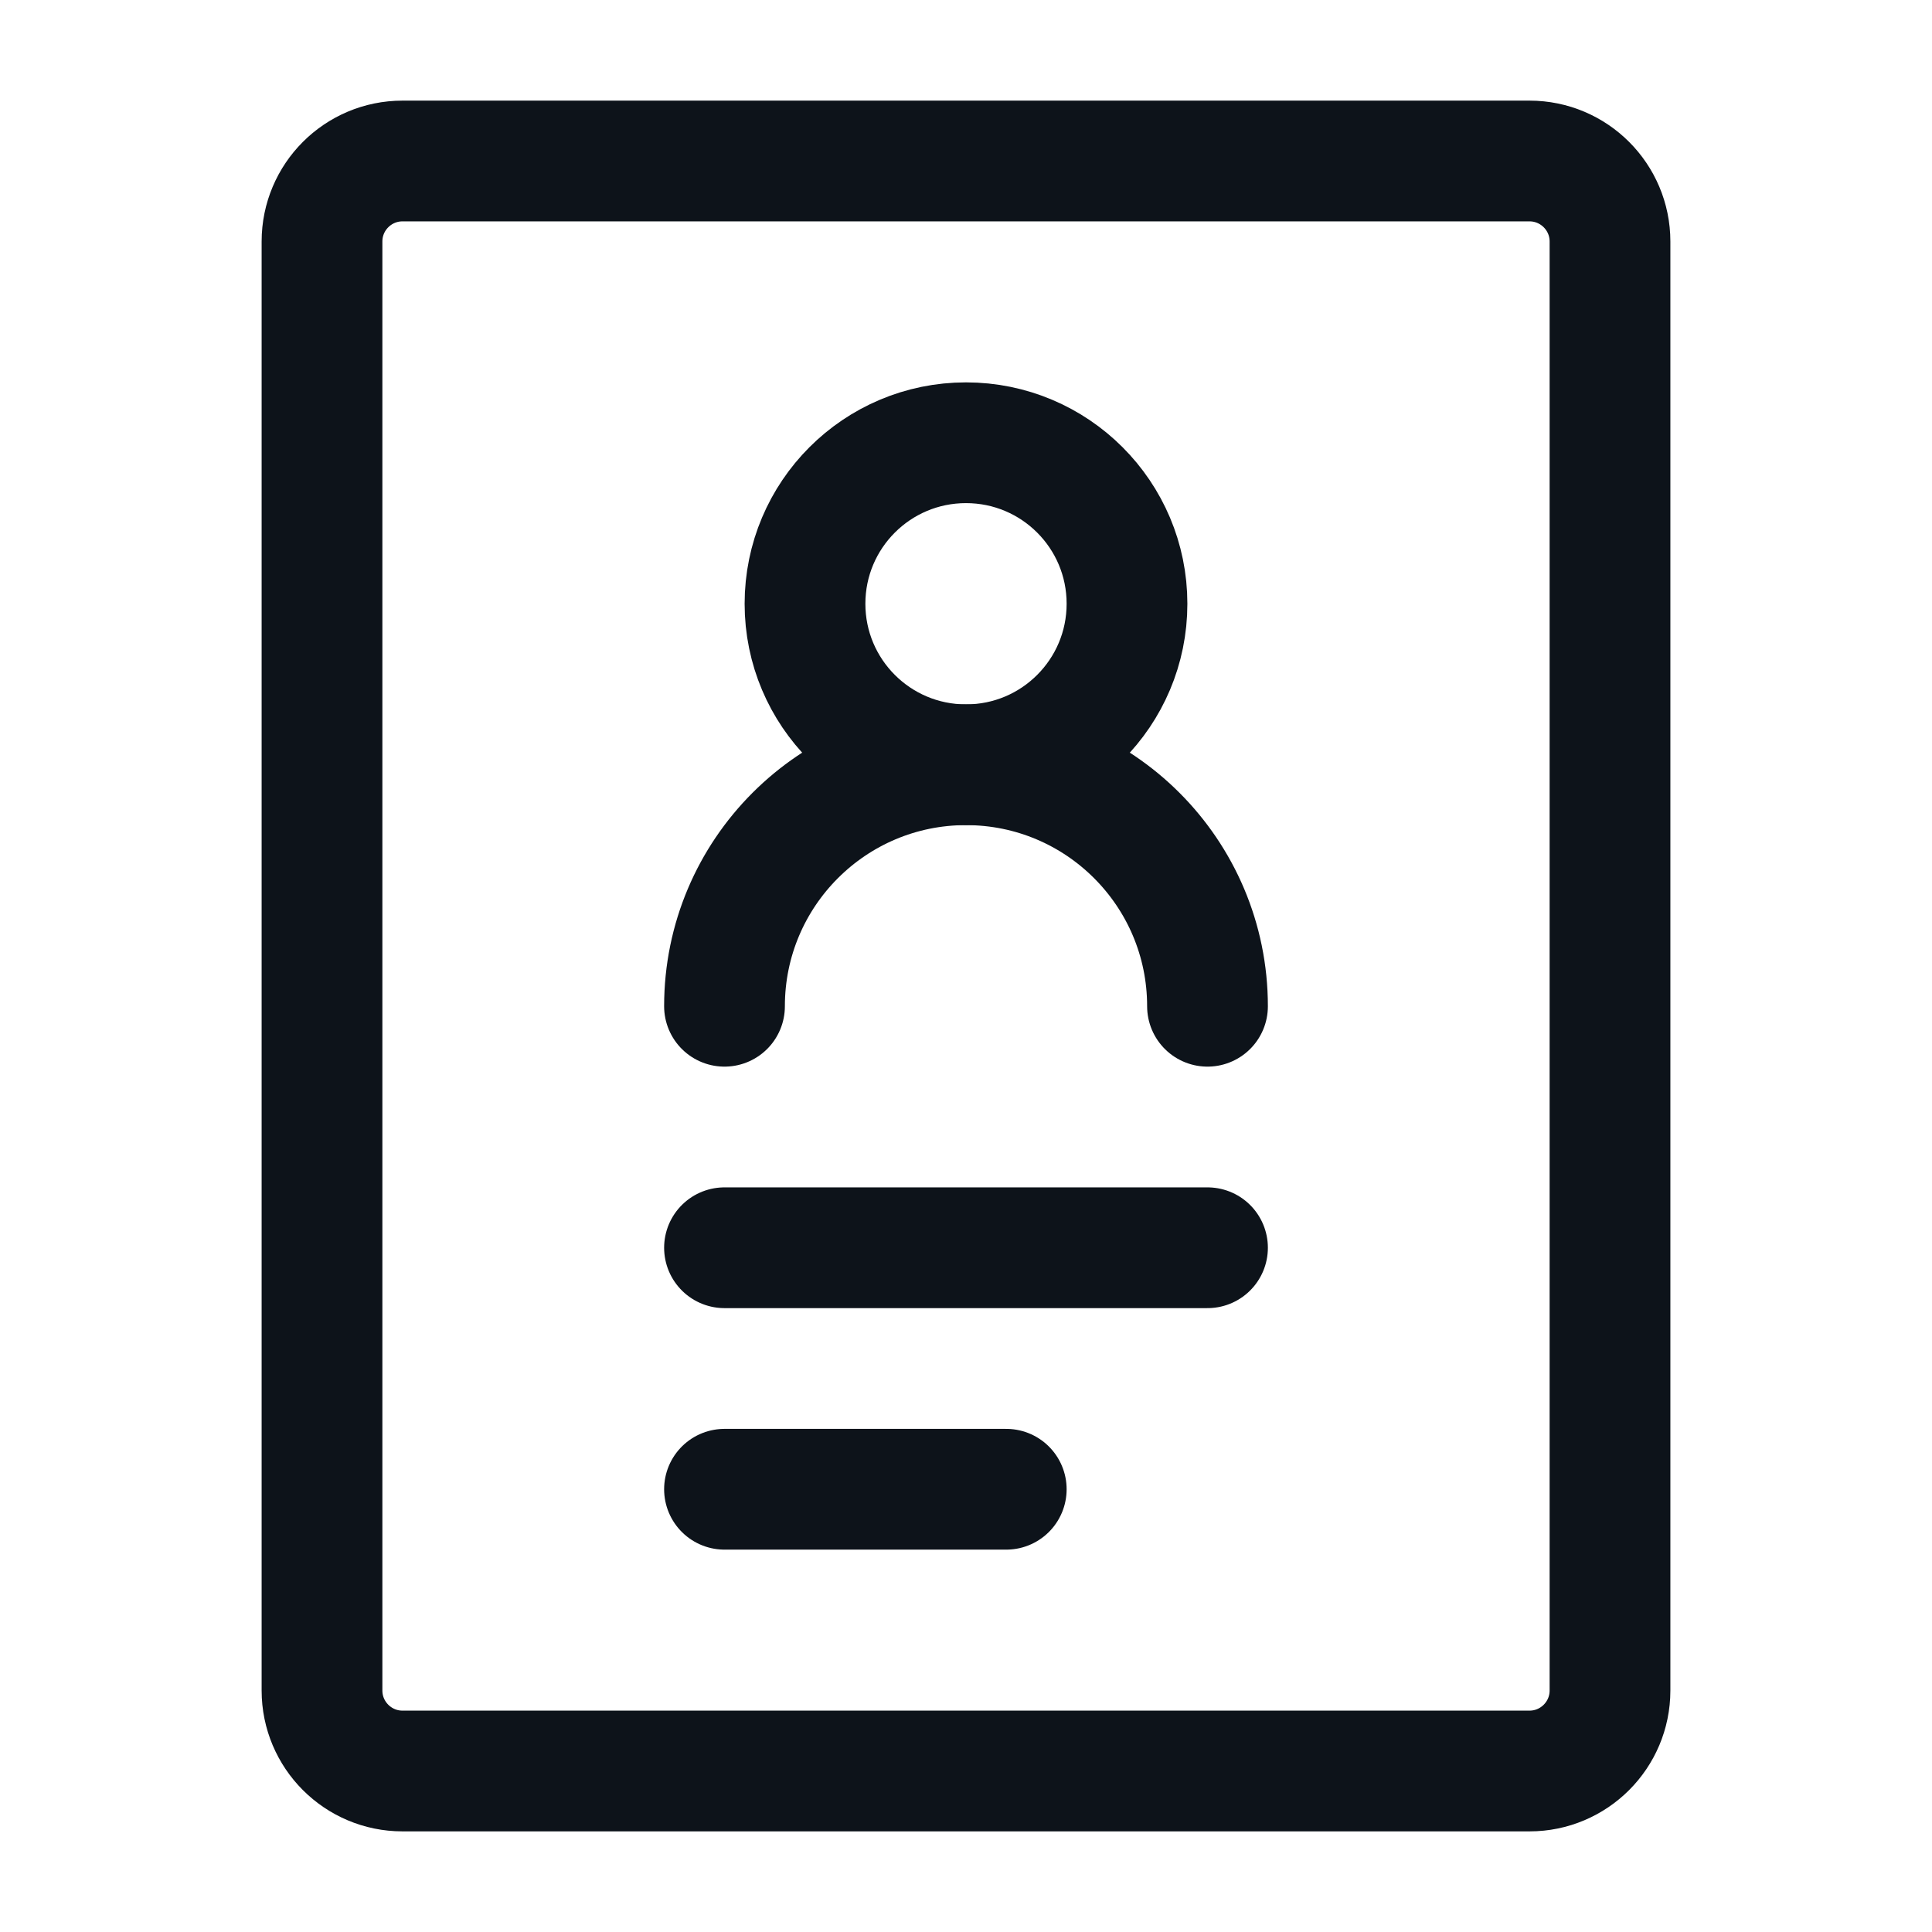
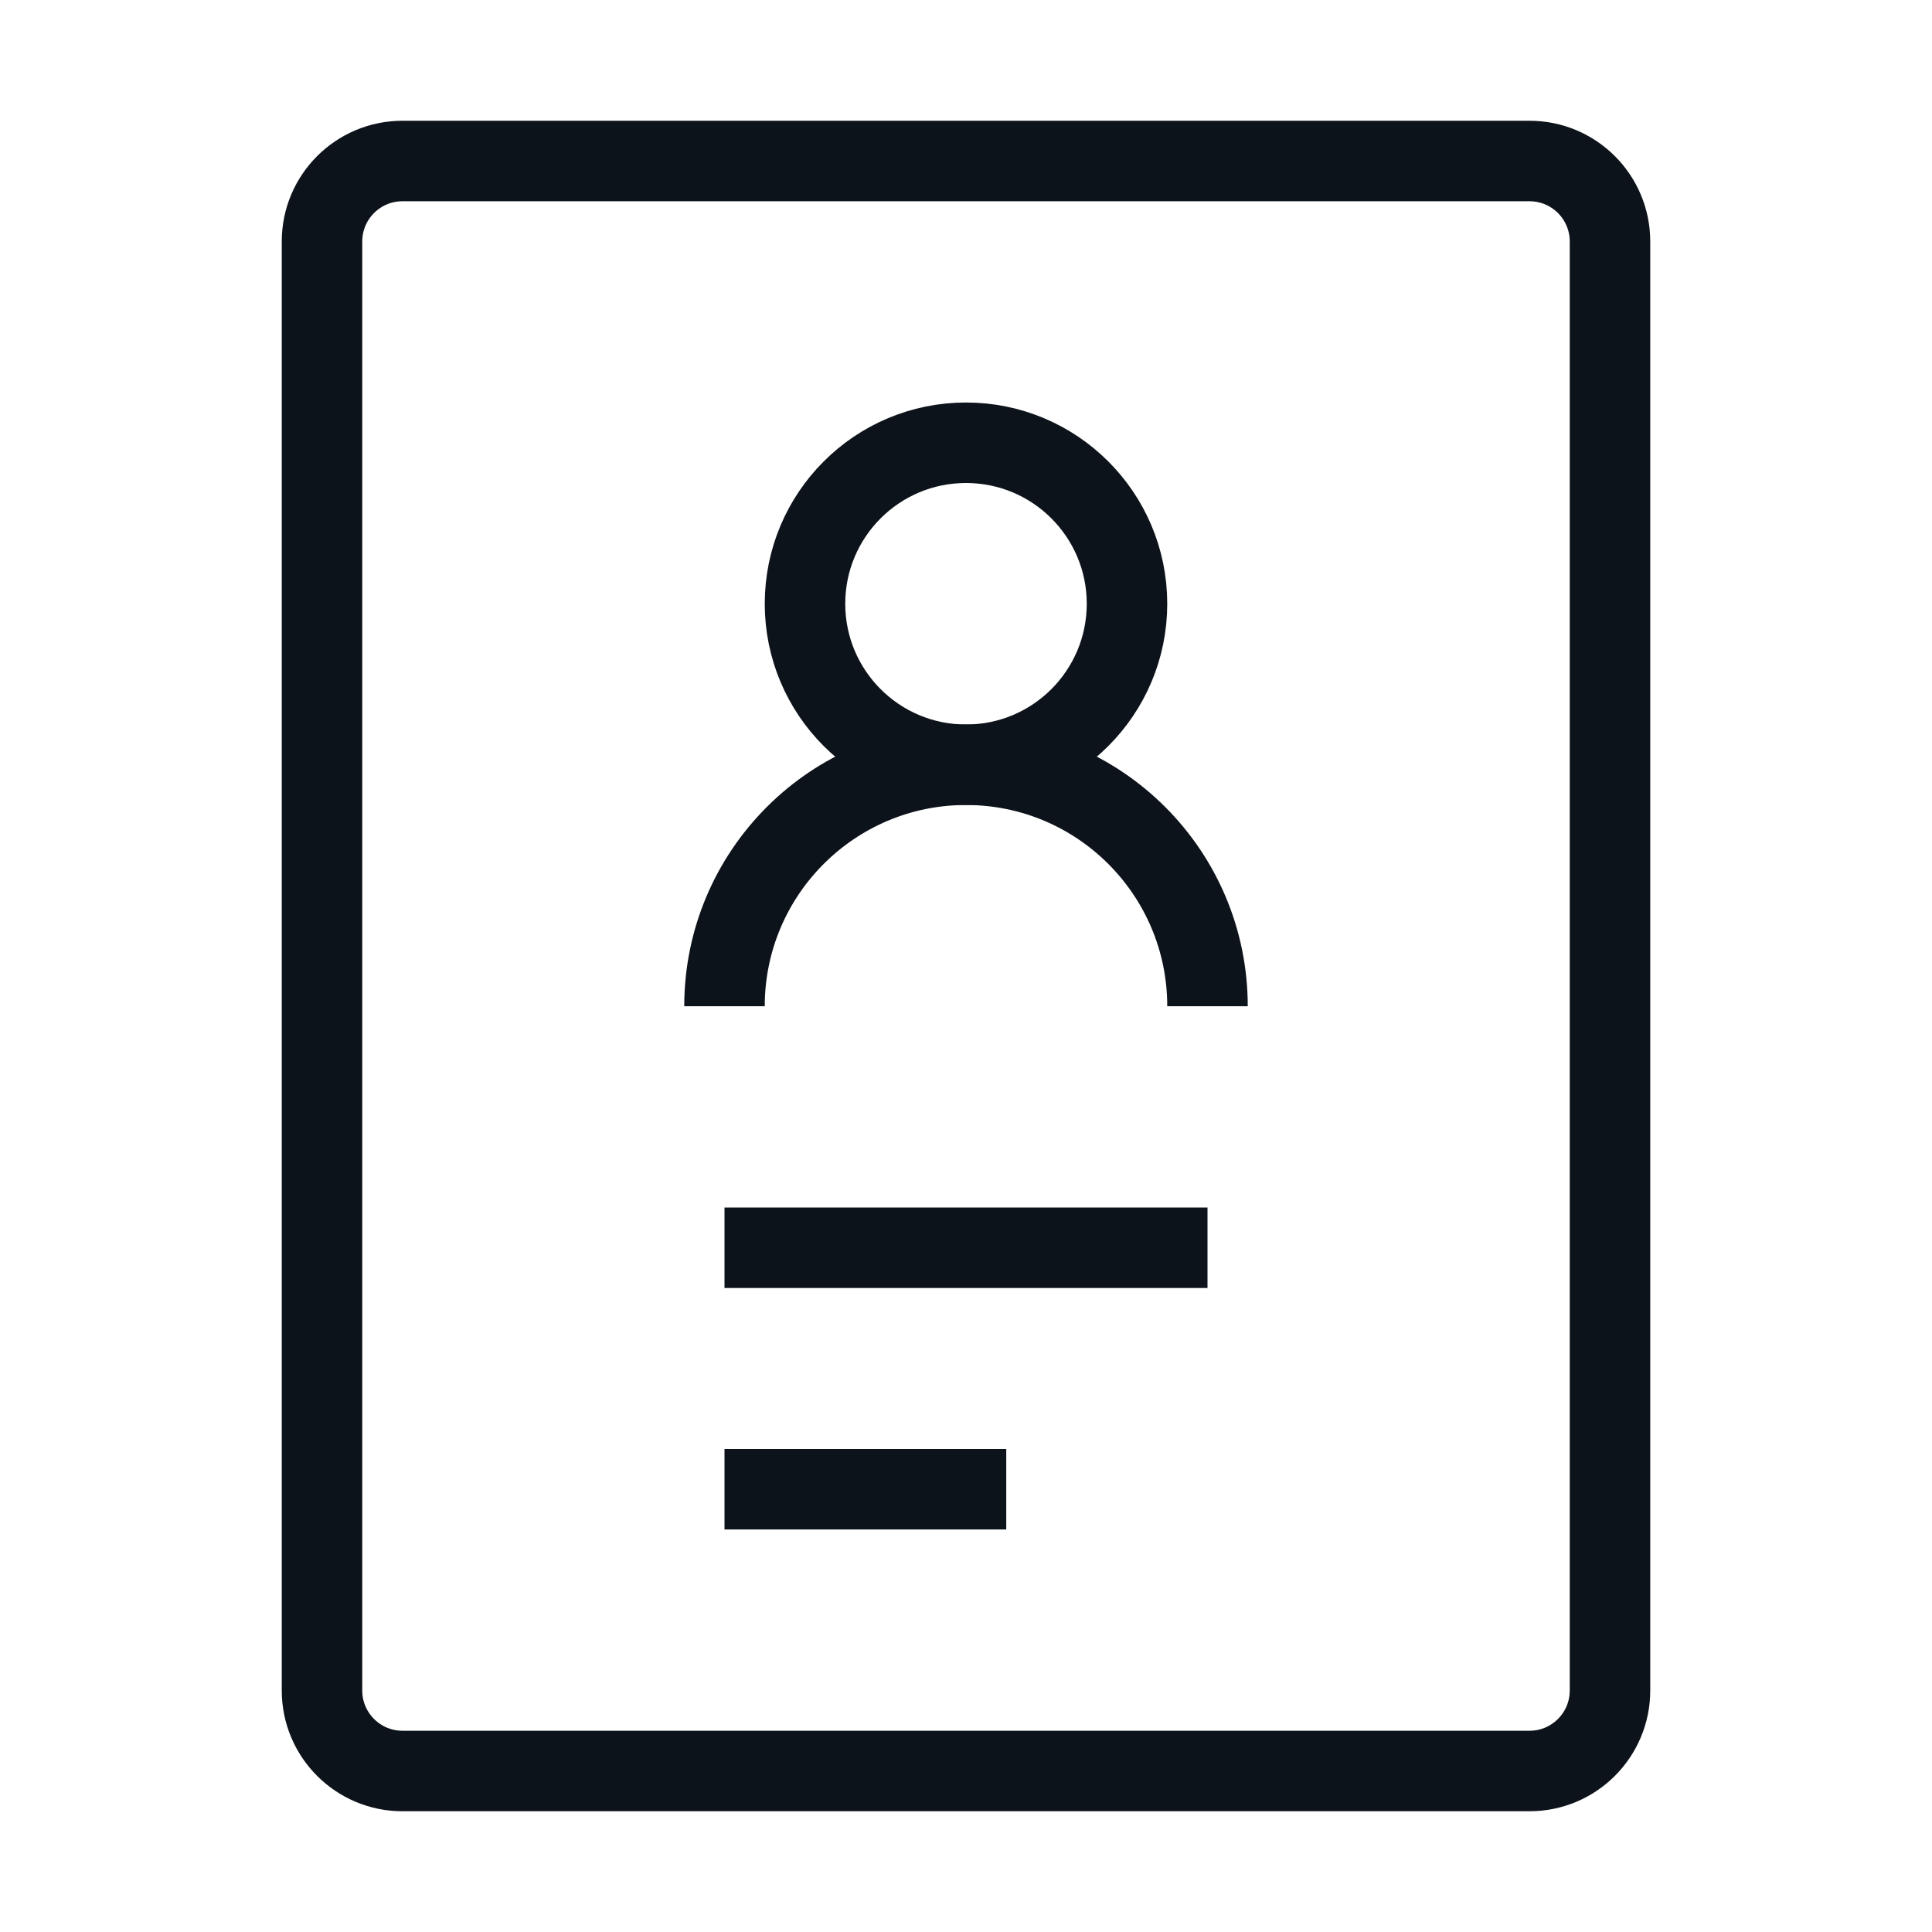
- <svg xmlns="http://www.w3.org/2000/svg" width="24" height="24" viewBox="0 0 24 24" fill="none">
-   <rect width="24" height="24" fill="#F5F5F5" />
-   <rect x="-144" y="-484" width="953" height="913" rx="16" fill="white" />
-   <path d="M19 2H5C4.448 2 4 2.448 4 3V21C4 21.552 4.448 22 5 22H19C19.552 22 20 21.552 20 21V3C20 2.448 19.552 2 19 2Z" stroke="#0D131A" stroke-width="1.5" stroke-linejoin="round" />
-   <path d="M12 9.5C13.105 9.5 14 8.605 14 7.5C14 6.395 13.105 5.5 12 5.5C10.895 5.5 10 6.395 10 7.5C10 8.605 10.895 9.5 12 9.5Z" stroke="#0D131A" stroke-width="1.5" stroke-linejoin="round" />
-   <path d="M15 12.5C15 10.843 13.657 9.5 12 9.5C10.343 9.5 9 10.843 9 12.5" stroke="#0D131A" stroke-width="1.5" stroke-linecap="round" stroke-linejoin="round" />
-   <path d="M9 15.5H15" stroke="#0D131A" stroke-width="1.5" stroke-linecap="round" stroke-linejoin="round" />
-   <path d="M9 18.5H12.5" stroke="#0D131A" stroke-width="1.5" stroke-linecap="round" stroke-linejoin="round" />
+ <svg fill="none" viewBox="0 0 24 24">
+   <path fill="#F5F5F5" d="M0 0h24v24H0z" />
+   <rect width="953" height="913" x="-144" y="-484" fill="white" rx="16" />
+   <path stroke="#0D131A" strokeLinejoin="round" strokeWidth="1.5" d="M19 2H5a1 1 0 0 0-1 1v18a1 1 0 0 0 1 1h14a1 1 0 0 0 1-1V3a1 1 0 0 0-1-1Z" />
+   <path stroke="#0D131A" strokeLinejoin="round" strokeWidth="1.5" d="M12 9.5a2 2 0 1 0 0-4 2 2 0 0 0 0 4Z" />
+   <path stroke="#0D131A" strokeLinecap="round" strokeLinejoin="round" strokeWidth="1.5" d="M15 12.5a3 3 0 0 0-6 0M9 15.5h6M9 18.5h3.5" />
</svg>
